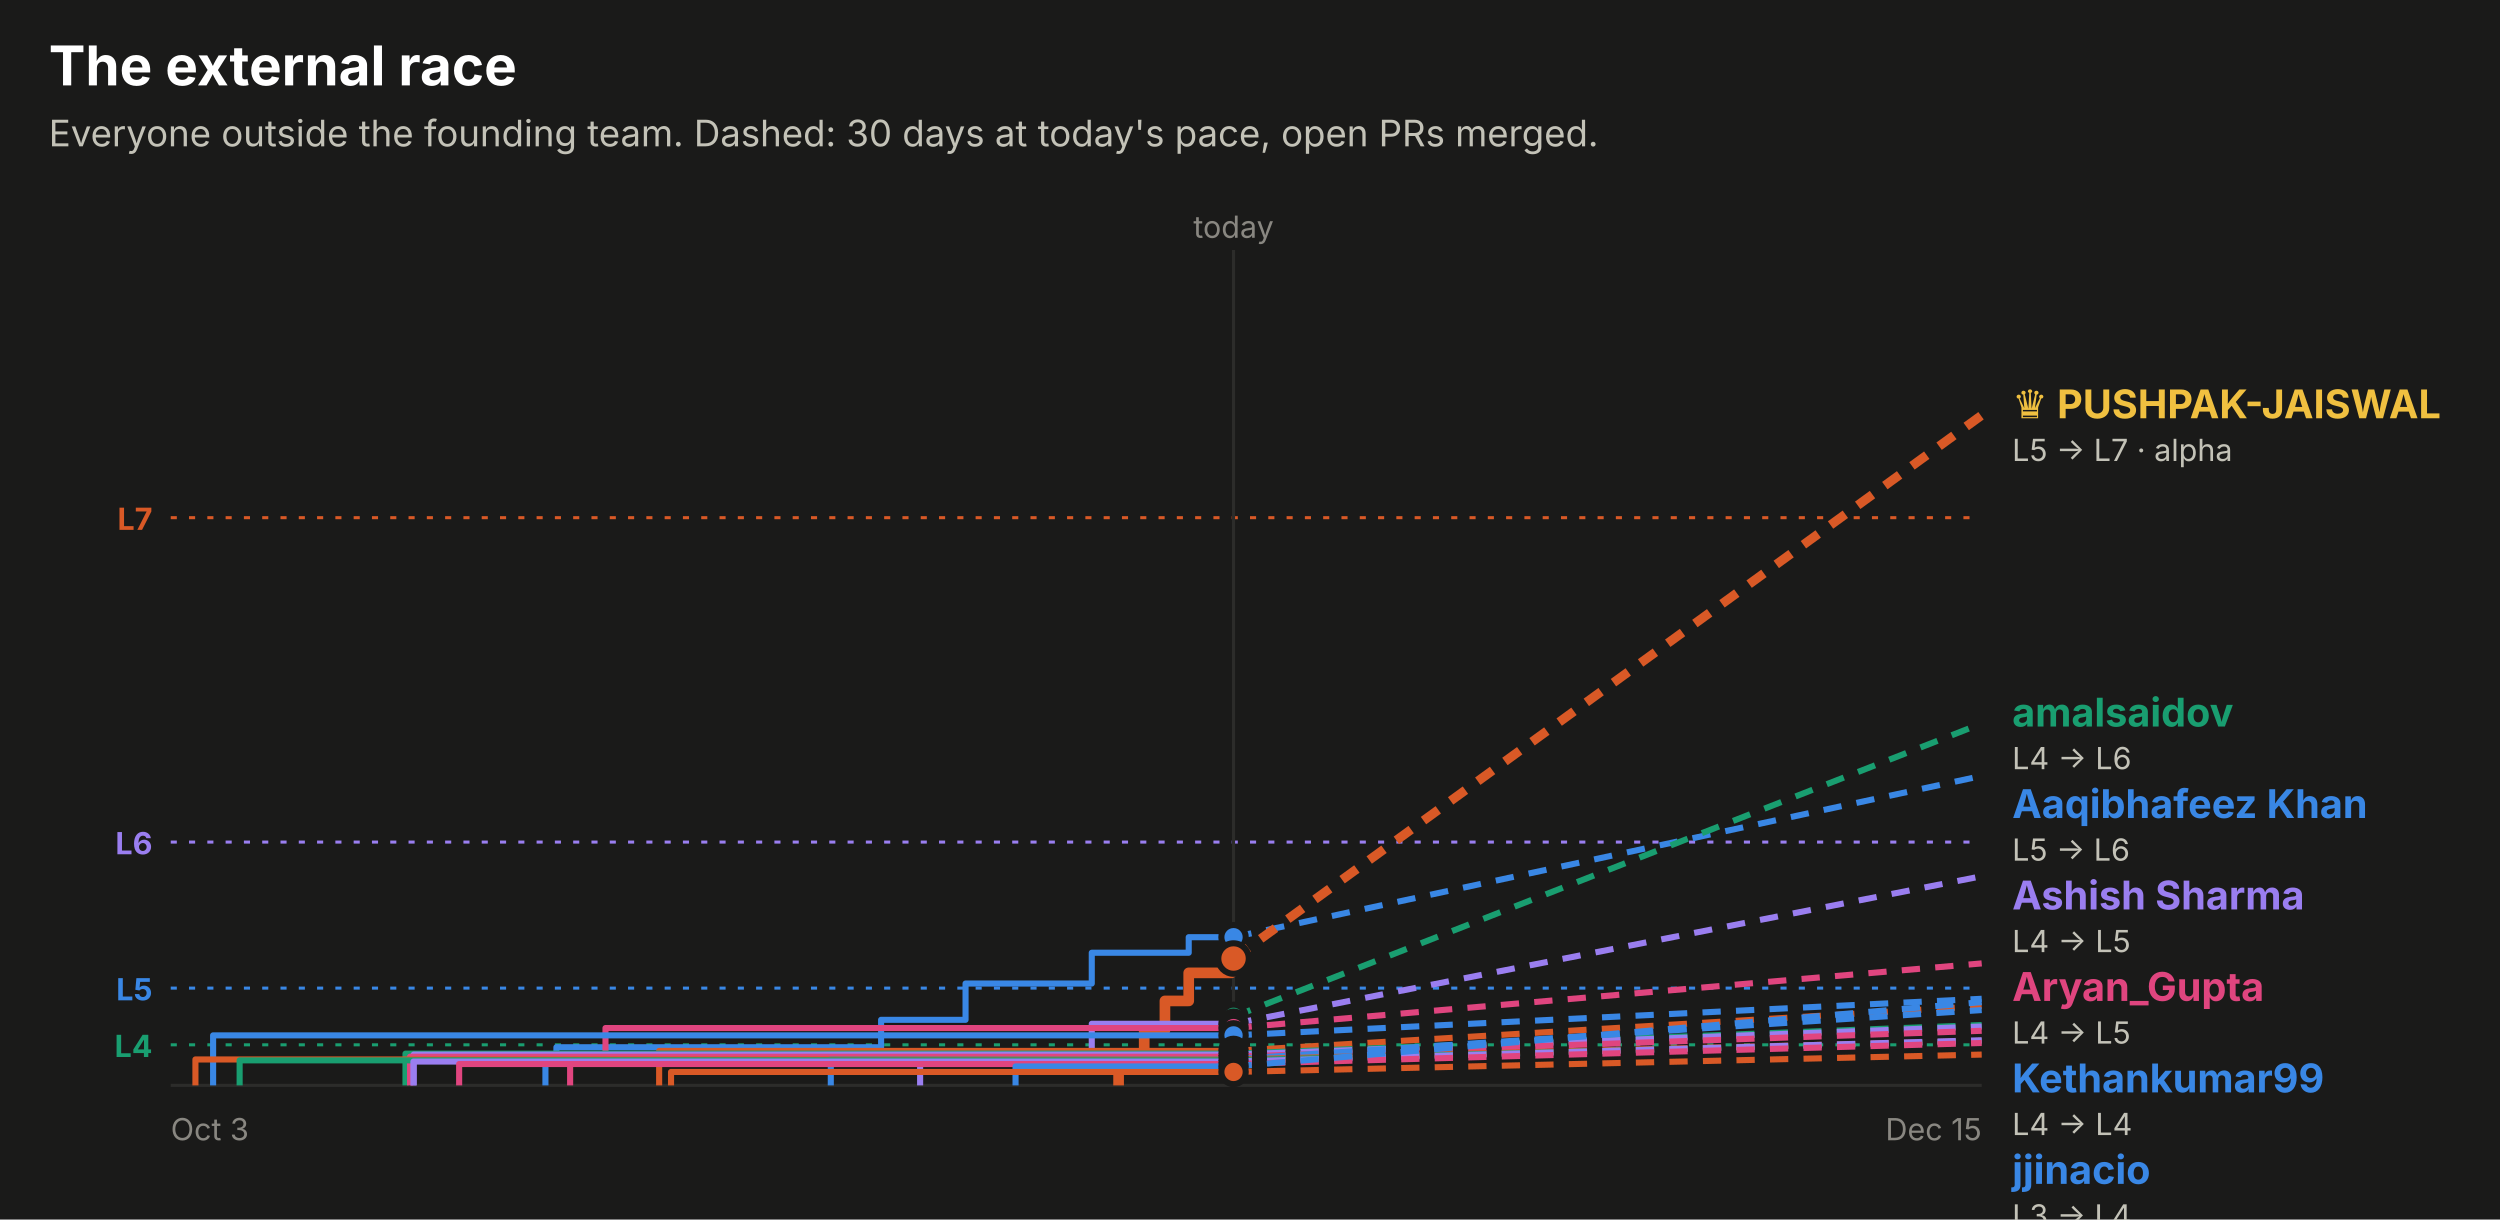
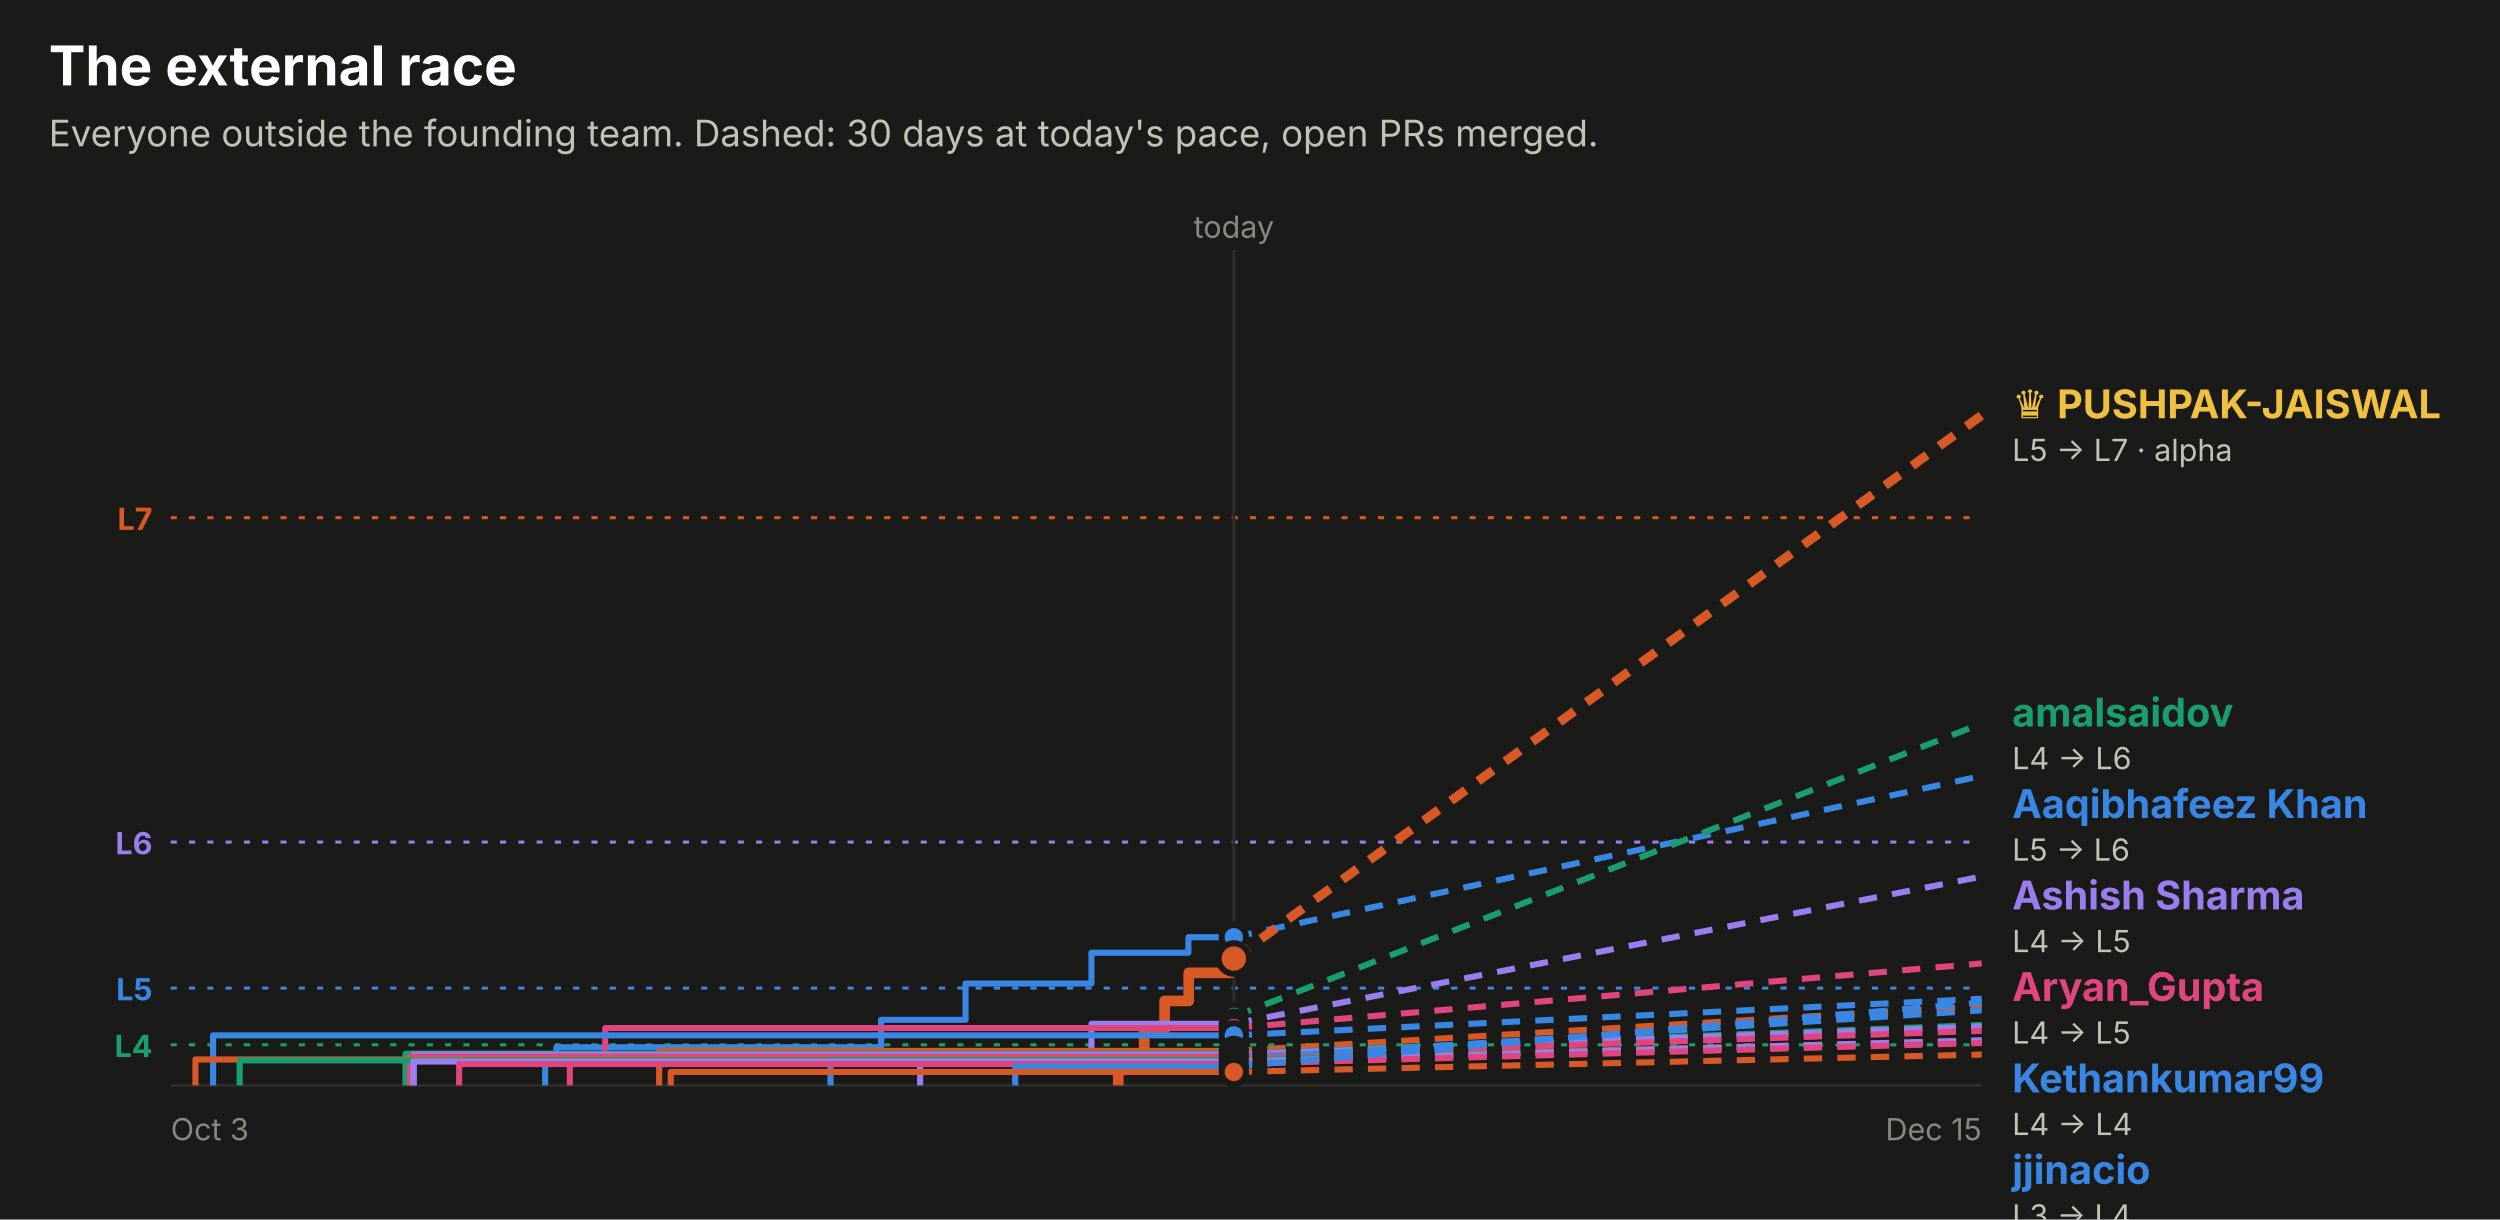
<svg xmlns="http://www.w3.org/2000/svg" width="820" height="400" viewBox="0 0 820 400" role="img" font-family="system-ui, -apple-system, 'Segoe UI', sans-serif">
  <rect x="0.0" y="0.0" width="820.0" height="400.0" rx="0" fill="#1a1a19" />
  <text x="16.0" y="28.0" fill="#ffffff" font-size="18" font-weight="700" text-anchor="start">The external race</text>
  <text x="16.0" y="48.0" fill="#c3c2b7" font-size="12" font-weight="400" text-anchor="start">Everyone outside the founding team. Dashed: 30 days at today's pace, open PRs merged.</text>
  <line x1="56" x2="650" y1="169.8" y2="169.8" stroke="#d95926" stroke-dasharray="2 4" />
  <text x="50.0" y="173.8" fill="#d95926" font-size="10" font-weight="700" text-anchor="end">L7</text>
  <line x1="56" x2="650" y1="276.2" y2="276.2" stroke="#9a7ef0" stroke-dasharray="2 4" />
  <text x="50.0" y="280.2" fill="#9a7ef0" font-size="10" font-weight="700" text-anchor="end">L6</text>
  <line x1="56" x2="650" y1="324.1" y2="324.1" stroke="#3987e5" stroke-dasharray="2 4" />
  <text x="50.0" y="328.1" fill="#3987e5" font-size="10" font-weight="700" text-anchor="end">L5</text>
  <line x1="56" x2="650" y1="342.7" y2="342.7" stroke="#199e70" stroke-dasharray="2 4" />
  <text x="50.0" y="346.7" fill="#199e70" font-size="10" font-weight="700" text-anchor="end">L4</text>
-   <line x1="404.6" x2="404.6" y1="82" y2="356" stroke="#2c2c2a" />
-   <text x="404.6" y="78.0" fill="#898781" font-size="10" font-weight="400" text-anchor="middle">today</text>
+   <line x1="404.7" x2="404.7" y1="82" y2="356" stroke="#2c2c2a" />
+   <text x="404.7" y="78.0" fill="#898781" font-size="10" font-weight="400" text-anchor="middle">today</text>
  <line x1="56" x2="650" y1="356" y2="356" stroke="#2c2c2a" />
  <text x="56.0" y="374.0" fill="#898781" font-size="10" font-weight="400" text-anchor="start">Oct 3</text>
  <text x="650.0" y="374.0" fill="#898781" font-size="10" font-weight="400" text-anchor="end">Dec 15</text>
-   <path d="M178.9,356.0 H178.9 V347.7 H182.5 V343.5 H289.0 V334.5 H316.7 V322.6 H358.1 V312.5 H389.9 V307.4 H404.6" fill="none" stroke="#3987e5" stroke-width="2" stroke-linejoin="round" />
-   <line x1="404.6" x2="650" y1="307.4" y2="254.5" stroke="#3987e5" stroke-width="2" stroke-dasharray="6 5" />
-   <circle cx="404.6" cy="307.4" r="4" fill="#3987e5" stroke="#1a1a19" stroke-width="2" />
-   <path d="M366.9,356.0 H366.9 V347.2 H375.3 V337.9 H382.1 V328.3 H389.9 V319.1 H403.9 V314.4 H404.6" fill="none" stroke="#d95926" stroke-width="3.5" stroke-linejoin="round" />
-   <line x1="404.6" x2="650" y1="314.4" y2="136.2" stroke="#d95926" stroke-width="3" stroke-dasharray="6 5" />
-   <circle cx="404.6" cy="314.4" r="5" fill="#d95926" stroke="#1a1a19" stroke-width="2" />
-   <path d="M403.9,356.0 H403.9 V345.6 H403.9 V333.5 H404.6" fill="none" stroke="#199e70" stroke-width="2" stroke-linejoin="round" />
-   <line x1="404.6" x2="650" y1="333.5" y2="237.3" stroke="#199e70" stroke-width="2" stroke-dasharray="6 5" />
-   <circle cx="404.6" cy="333.5" r="4" fill="#199e70" stroke="#1a1a19" stroke-width="2" />
-   <path d="M301.8,356.0 H301.8 V345.2 H358.1 V335.8 H404.6" fill="none" stroke="#9a7ef0" stroke-width="2" stroke-linejoin="round" />
-   <line x1="404.6" x2="650" y1="335.8" y2="287.4" stroke="#9a7ef0" stroke-width="2" stroke-dasharray="6 5" />
-   <circle cx="404.6" cy="335.8" r="4" fill="#9a7ef0" stroke="#1a1a19" stroke-width="2" />
-   <path d="M187.0,356.0 H187.0 V348.9 H198.6 V337.2 H404.6" fill="none" stroke="#e0457f" stroke-width="2" stroke-linejoin="round" />
-   <line x1="404.6" x2="650" y1="337.2" y2="316.0" stroke="#e0457f" stroke-width="2" stroke-dasharray="6 5" />
-   <circle cx="404.6" cy="337.2" r="4" fill="#e0457f" stroke="#1a1a19" stroke-width="2" />
-   <path d="M69.9,356.0 H69.9 V339.6 H404.6" fill="none" stroke="#3987e5" stroke-width="2" stroke-linejoin="round" />
-   <line x1="404.6" x2="650" y1="339.6" y2="327.6" stroke="#3987e5" stroke-width="2" stroke-dasharray="6 5" />
-   <circle cx="404.6" cy="339.6" r="4" fill="#3987e5" stroke="#1a1a19" stroke-width="2" />
-   <path d="M216.2,356.0 H216.2 V344.7 H404.6" fill="none" stroke="#d95926" stroke-width="2" stroke-linejoin="round" />
-   <line x1="404.6" x2="650" y1="344.7" y2="330.0" stroke="#d95926" stroke-width="2" stroke-dasharray="6 5" />
-   <circle cx="404.6" cy="344.7" r="4" fill="#d95926" stroke="#1a1a19" stroke-width="2" />
-   <path d="M133.0,356.0 H133.0 V345.6 H404.6" fill="none" stroke="#199e70" stroke-width="2" stroke-linejoin="round" />
-   <line x1="404.6" x2="650" y1="345.6" y2="336.2" stroke="#199e70" stroke-width="2" stroke-dasharray="6 5" />
-   <circle cx="404.6" cy="345.6" r="4" fill="#199e70" stroke="#1a1a19" stroke-width="2" />
-   <path d="M135.7,356.0 H135.7 V345.9 H404.6" fill="none" stroke="#9a7ef0" stroke-width="2" stroke-linejoin="round" />
-   <line x1="404.6" x2="650" y1="345.9" y2="336.7" stroke="#9a7ef0" stroke-width="2" stroke-dasharray="6 5" />
-   <circle cx="404.6" cy="345.9" r="4" fill="#9a7ef0" stroke="#1a1a19" stroke-width="2" />
-   <path d="M134.5,356.0 H134.5 V346.6 H404.6" fill="none" stroke="#e0457f" stroke-width="2" stroke-linejoin="round" />
-   <line x1="404.6" x2="650" y1="346.6" y2="338.1" stroke="#e0457f" stroke-width="2" stroke-dasharray="6 5" />
-   <circle cx="404.6" cy="346.6" r="4" fill="#e0457f" stroke="#1a1a19" stroke-width="2" />
-   <path d="M272.5,356.0 H272.5 V347.4 H404.6" fill="none" stroke="#3987e5" stroke-width="2" stroke-linejoin="round" />
-   <line x1="404.6" x2="650" y1="347.4" y2="331.3" stroke="#3987e5" stroke-width="2" stroke-dasharray="6 5" />
-   <circle cx="404.6" cy="347.4" r="4" fill="#3987e5" stroke="#1a1a19" stroke-width="2" />
-   <path d="M64.1,356.0 H64.1 V347.5 H404.6" fill="none" stroke="#d95926" stroke-width="2" stroke-linejoin="round" />
-   <line x1="404.6" x2="650" y1="347.5" y2="341.4" stroke="#d95926" stroke-width="2" stroke-dasharray="6 5" />
-   <circle cx="404.6" cy="347.5" r="4" fill="#d95926" stroke="#1a1a19" stroke-width="2" />
-   <path d="M78.6,356.0 H78.6 V347.8 H404.6" fill="none" stroke="#199e70" stroke-width="2" stroke-linejoin="round" />
-   <line x1="404.6" x2="650" y1="347.8" y2="341.6" stroke="#199e70" stroke-width="2" stroke-dasharray="6 5" />
-   <circle cx="404.6" cy="347.8" r="4" fill="#199e70" stroke="#1a1a19" stroke-width="2" />
-   <path d="M135.6,356.0 H135.6 V348.2 H404.6" fill="none" stroke="#9a7ef0" stroke-width="2" stroke-linejoin="round" />
-   <line x1="404.6" x2="650" y1="348.2" y2="341.2" stroke="#9a7ef0" stroke-width="2" stroke-dasharray="6 5" />
-   <circle cx="404.6" cy="348.2" r="4" fill="#9a7ef0" stroke="#1a1a19" stroke-width="2" />
-   <path d="M150.6,356.0 H150.6 V349.0 H404.6" fill="none" stroke="#e0457f" stroke-width="2" stroke-linejoin="round" />
-   <line x1="404.6" x2="650" y1="349.0" y2="342.1" stroke="#e0457f" stroke-width="2" stroke-dasharray="6 5" />
-   <circle cx="404.6" cy="349.0" r="4" fill="#e0457f" stroke="#1a1a19" stroke-width="2" />
-   <path d="M333.1,356.0 H333.1 V349.8 H404.6" fill="none" stroke="#3987e5" stroke-width="2" stroke-linejoin="round" />
-   <line x1="404.6" x2="650" y1="349.8" y2="328.7" stroke="#3987e5" stroke-width="2" stroke-dasharray="6 5" />
-   <circle cx="404.6" cy="349.8" r="4" fill="#3987e5" stroke="#1a1a19" stroke-width="2" />
-   <path d="M220.1,356.0 H220.1 V351.6 H404.6" fill="none" stroke="#d95926" stroke-width="2" stroke-linejoin="round" />
-   <line x1="404.6" x2="650" y1="351.6" y2="345.9" stroke="#d95926" stroke-width="2" stroke-dasharray="6 5" />
-   <circle cx="404.6" cy="351.6" r="4" fill="#d95926" stroke="#1a1a19" stroke-width="2" />
+   <path d="M178.8,356.0 H178.8 V347.7 H182.5 V343.5 H289.0 V334.5 H316.7 V322.6 H358.0 V312.5 H389.8 V307.4 H404.7" fill="none" stroke="#3987e5" stroke-width="2" stroke-linejoin="round" />
+   <line x1="404.7" x2="650" y1="307.4" y2="254.5" stroke="#3987e5" stroke-width="2" stroke-dasharray="6 5" />
+   <circle cx="404.7" cy="307.4" r="4" fill="#3987e5" stroke="#1a1a19" stroke-width="2" />
+   <path d="M366.8,356.0 H366.8 V347.2 H375.3 V337.9 H382.0 V328.3 H389.9 V319.1 H403.8 V314.4 H404.7" fill="none" stroke="#d95926" stroke-width="3.5" stroke-linejoin="round" />
+   <line x1="404.7" x2="650" y1="314.4" y2="136.2" stroke="#d95926" stroke-width="3" stroke-dasharray="6 5" />
+   <circle cx="404.7" cy="314.4" r="5" fill="#d95926" stroke="#1a1a19" stroke-width="2" />
+   <path d="M403.8,356.0 H403.8 V345.6 H403.8 V333.5 H404.7" fill="none" stroke="#199e70" stroke-width="2" stroke-linejoin="round" />
+   <line x1="404.7" x2="650" y1="333.5" y2="237.3" stroke="#199e70" stroke-width="2" stroke-dasharray="6 5" />
+   <circle cx="404.7" cy="333.5" r="4" fill="#199e70" stroke="#1a1a19" stroke-width="2" />
+   <path d="M301.8,356.0 H301.8 V345.2 H358.0 V335.8 H404.7" fill="none" stroke="#9a7ef0" stroke-width="2" stroke-linejoin="round" />
+   <line x1="404.7" x2="650" y1="335.8" y2="287.5" stroke="#9a7ef0" stroke-width="2" stroke-dasharray="6 5" />
+   <circle cx="404.7" cy="335.8" r="4" fill="#9a7ef0" stroke="#1a1a19" stroke-width="2" />
+   <path d="M186.9,356.0 H186.9 V348.9 H198.5 V337.2 H404.7" fill="none" stroke="#e0457f" stroke-width="2" stroke-linejoin="round" />
+   <line x1="404.7" x2="650" y1="337.2" y2="316.0" stroke="#e0457f" stroke-width="2" stroke-dasharray="6 5" />
+   <circle cx="404.7" cy="337.2" r="4" fill="#e0457f" stroke="#1a1a19" stroke-width="2" />
+   <path d="M69.9,356.0 H69.9 V339.6 H404.7" fill="none" stroke="#3987e5" stroke-width="2" stroke-linejoin="round" />
+   <line x1="404.7" x2="650" y1="339.6" y2="327.6" stroke="#3987e5" stroke-width="2" stroke-dasharray="6 5" />
+   <circle cx="404.7" cy="339.6" r="4" fill="#3987e5" stroke="#1a1a19" stroke-width="2" />
+   <path d="M216.2,356.0 H216.2 V344.7 H404.7" fill="none" stroke="#d95926" stroke-width="2" stroke-linejoin="round" />
+   <line x1="404.7" x2="650" y1="344.7" y2="330.0" stroke="#d95926" stroke-width="2" stroke-dasharray="6 5" />
+   <circle cx="404.7" cy="344.7" r="4" fill="#d95926" stroke="#1a1a19" stroke-width="2" />
+   <path d="M133.0,356.0 H133.0 V345.6 H404.7" fill="none" stroke="#199e70" stroke-width="2" stroke-linejoin="round" />
+   <line x1="404.7" x2="650" y1="345.6" y2="336.2" stroke="#199e70" stroke-width="2" stroke-dasharray="6 5" />
+   <circle cx="404.7" cy="345.6" r="4" fill="#199e70" stroke="#1a1a19" stroke-width="2" />
+   <path d="M135.7,356.0 H135.7 V345.9 H404.7" fill="none" stroke="#9a7ef0" stroke-width="2" stroke-linejoin="round" />
+   <line x1="404.7" x2="650" y1="345.9" y2="336.7" stroke="#9a7ef0" stroke-width="2" stroke-dasharray="6 5" />
+   <circle cx="404.7" cy="345.9" r="4" fill="#9a7ef0" stroke="#1a1a19" stroke-width="2" />
+   <path d="M134.5,356.0 H134.5 V346.6 H404.7" fill="none" stroke="#e0457f" stroke-width="2" stroke-linejoin="round" />
+   <line x1="404.7" x2="650" y1="346.6" y2="338.1" stroke="#e0457f" stroke-width="2" stroke-dasharray="6 5" />
+   <circle cx="404.7" cy="346.6" r="4" fill="#e0457f" stroke="#1a1a19" stroke-width="2" />
+   <path d="M272.4,356.0 H272.4 V347.4 H404.7" fill="none" stroke="#3987e5" stroke-width="2" stroke-linejoin="round" />
+   <line x1="404.7" x2="650" y1="347.4" y2="331.4" stroke="#3987e5" stroke-width="2" stroke-dasharray="6 5" />
+   <circle cx="404.7" cy="347.4" r="4" fill="#3987e5" stroke="#1a1a19" stroke-width="2" />
+   <path d="M64.1,356.0 H64.1 V347.5 H404.7" fill="none" stroke="#d95926" stroke-width="2" stroke-linejoin="round" />
+   <line x1="404.7" x2="650" y1="347.5" y2="341.4" stroke="#d95926" stroke-width="2" stroke-dasharray="6 5" />
+   <circle cx="404.7" cy="347.5" r="4" fill="#d95926" stroke="#1a1a19" stroke-width="2" />
+   <path d="M78.6,356.0 H78.6 V347.8 H404.7" fill="none" stroke="#199e70" stroke-width="2" stroke-linejoin="round" />
+   <line x1="404.7" x2="650" y1="347.8" y2="341.6" stroke="#199e70" stroke-width="2" stroke-dasharray="6 5" />
+   <circle cx="404.7" cy="347.8" r="4" fill="#199e70" stroke="#1a1a19" stroke-width="2" />
+   <path d="M135.6,356.0 H135.6 V348.2 H404.7" fill="none" stroke="#9a7ef0" stroke-width="2" stroke-linejoin="round" />
+   <line x1="404.7" x2="650" y1="348.2" y2="341.2" stroke="#9a7ef0" stroke-width="2" stroke-dasharray="6 5" />
+   <circle cx="404.7" cy="348.2" r="4" fill="#9a7ef0" stroke="#1a1a19" stroke-width="2" />
+   <path d="M150.6,356.0 H150.6 V349.0 H404.7" fill="none" stroke="#e0457f" stroke-width="2" stroke-linejoin="round" />
+   <line x1="404.7" x2="650" y1="349.0" y2="342.1" stroke="#e0457f" stroke-width="2" stroke-dasharray="6 5" />
+   <circle cx="404.7" cy="349.0" r="4" fill="#e0457f" stroke="#1a1a19" stroke-width="2" />
+   <path d="M333.0,356.0 H333.0 V349.8 H404.7" fill="none" stroke="#3987e5" stroke-width="2" stroke-linejoin="round" />
+   <line x1="404.7" x2="650" y1="349.8" y2="328.8" stroke="#3987e5" stroke-width="2" stroke-dasharray="6 5" />
+   <circle cx="404.7" cy="349.8" r="4" fill="#3987e5" stroke="#1a1a19" stroke-width="2" />
+   <path d="M220.0,356.0 H220.0 V351.6 H404.7" fill="none" stroke="#d95926" stroke-width="2" stroke-linejoin="round" />
+   <line x1="404.7" x2="650" y1="351.6" y2="345.9" stroke="#d95926" stroke-width="2" stroke-dasharray="6 5" />
+   <circle cx="404.7" cy="351.6" r="4" fill="#d95926" stroke="#1a1a19" stroke-width="2" />
  <text x="660.0" y="137.2" fill="#f0c040" font-size="13" font-weight="700" text-anchor="start">♛ PUSHPAK-JAISWAL</text>
  <text x="660.0" y="151.2" fill="#c3c2b7" font-size="10" font-weight="400" text-anchor="start">L5 → L7 · alpha</text>
  <text x="660.0" y="238.3" fill="#199e70" font-size="13" font-weight="700" text-anchor="start">amalsaidov</text>
  <text x="660.0" y="252.3" fill="#c3c2b7" font-size="10" font-weight="400" text-anchor="start">L4 → L6</text>
  <text x="660.0" y="268.3" fill="#3987e5" font-size="13" font-weight="700" text-anchor="start">Aaqibhafeez Khan</text>
  <text x="660.0" y="282.3" fill="#c3c2b7" font-size="10" font-weight="400" text-anchor="start">L5 → L6</text>
  <text x="660.0" y="298.3" fill="#9a7ef0" font-size="13" font-weight="700" text-anchor="start">Ashish Sharma</text>
  <text x="660.0" y="312.3" fill="#c3c2b7" font-size="10" font-weight="400" text-anchor="start">L4 → L5</text>
  <text x="660.0" y="328.3" fill="#e0457f" font-size="13" font-weight="700" text-anchor="start">Aryan_Gupta</text>
  <text x="660.0" y="342.3" fill="#c3c2b7" font-size="10" font-weight="400" text-anchor="start">L4 → L5</text>
  <text x="660.0" y="358.3" fill="#3987e5" font-size="13" font-weight="700" text-anchor="start">Kethankumar99</text>
  <text x="660.0" y="372.3" fill="#c3c2b7" font-size="10" font-weight="400" text-anchor="start">L4 → L4</text>
  <text x="660.0" y="388.3" fill="#3987e5" font-size="13" font-weight="700" text-anchor="start">jjinacio</text>
  <text x="660.0" y="402.3" fill="#c3c2b7" font-size="10" font-weight="400" text-anchor="start">L3 → L4</text>
  <text x="660.0" y="418.3" fill="#d95926" font-size="13" font-weight="700" text-anchor="start">Sanjay K</text>
  <text x="660.0" y="432.3" fill="#c3c2b7" font-size="10" font-weight="400" text-anchor="start">L3 → L4</text>
  <text x="660.0" y="448.3" fill="#3987e5" font-size="13" font-weight="700" text-anchor="start">Sarthak Gupta</text>
  <text x="660.0" y="462.3" fill="#c3c2b7" font-size="10" font-weight="400" text-anchor="start">L3 → L4</text>
  <text x="660.0" y="478.3" fill="#199e70" font-size="13" font-weight="700" text-anchor="start">danielstack</text>
  <text x="660.0" y="492.3" fill="#c3c2b7" font-size="10" font-weight="400" text-anchor="start">L3 → L4</text>
  <text x="660.0" y="508.3" fill="#9a7ef0" font-size="13" font-weight="700" text-anchor="start">PIYUSH BIPIN VARULE</text>
  <text x="660.0" y="522.3" fill="#c3c2b7" font-size="10" font-weight="400" text-anchor="start">L3 → L4</text>
  <text x="660.0" y="538.3" fill="#e0457f" font-size="13" font-weight="700" text-anchor="start">Aseel012</text>
  <text x="660.0" y="552.3" fill="#c3c2b7" font-size="10" font-weight="400" text-anchor="start">L3 → L4</text>
  <text x="660.0" y="568.3" fill="#9a7ef0" font-size="13" font-weight="700" text-anchor="start">kelseyben10</text>
  <text x="660.0" y="582.3" fill="#c3c2b7" font-size="10" font-weight="400" text-anchor="start">L3 → L4</text>
  <text x="660.0" y="598.3" fill="#d95926" font-size="13" font-weight="700" text-anchor="start">senthilkumar-r</text>
  <text x="660.0" y="612.3" fill="#c3c2b7" font-size="10" font-weight="400" text-anchor="start">L3 → L4</text>
  <text x="660.0" y="628.3" fill="#199e70" font-size="13" font-weight="700" text-anchor="start">GalaktusSK</text>
  <text x="660.0" y="642.3" fill="#c3c2b7" font-size="10" font-weight="400" text-anchor="start">L3 → L4</text>
  <text x="660.0" y="658.3" fill="#e0457f" font-size="13" font-weight="700" text-anchor="start">Ashish Gupta</text>
  <text x="660.0" y="672.3" fill="#c3c2b7" font-size="10" font-weight="400" text-anchor="start">L3 → L4</text>
  <text x="660.0" y="688.3" fill="#d95926" font-size="13" font-weight="700" text-anchor="start">!HuerteDev</text>
  <text x="660.0" y="702.3" fill="#c3c2b7" font-size="10" font-weight="400" text-anchor="start">L3 → L3</text>
</svg>
